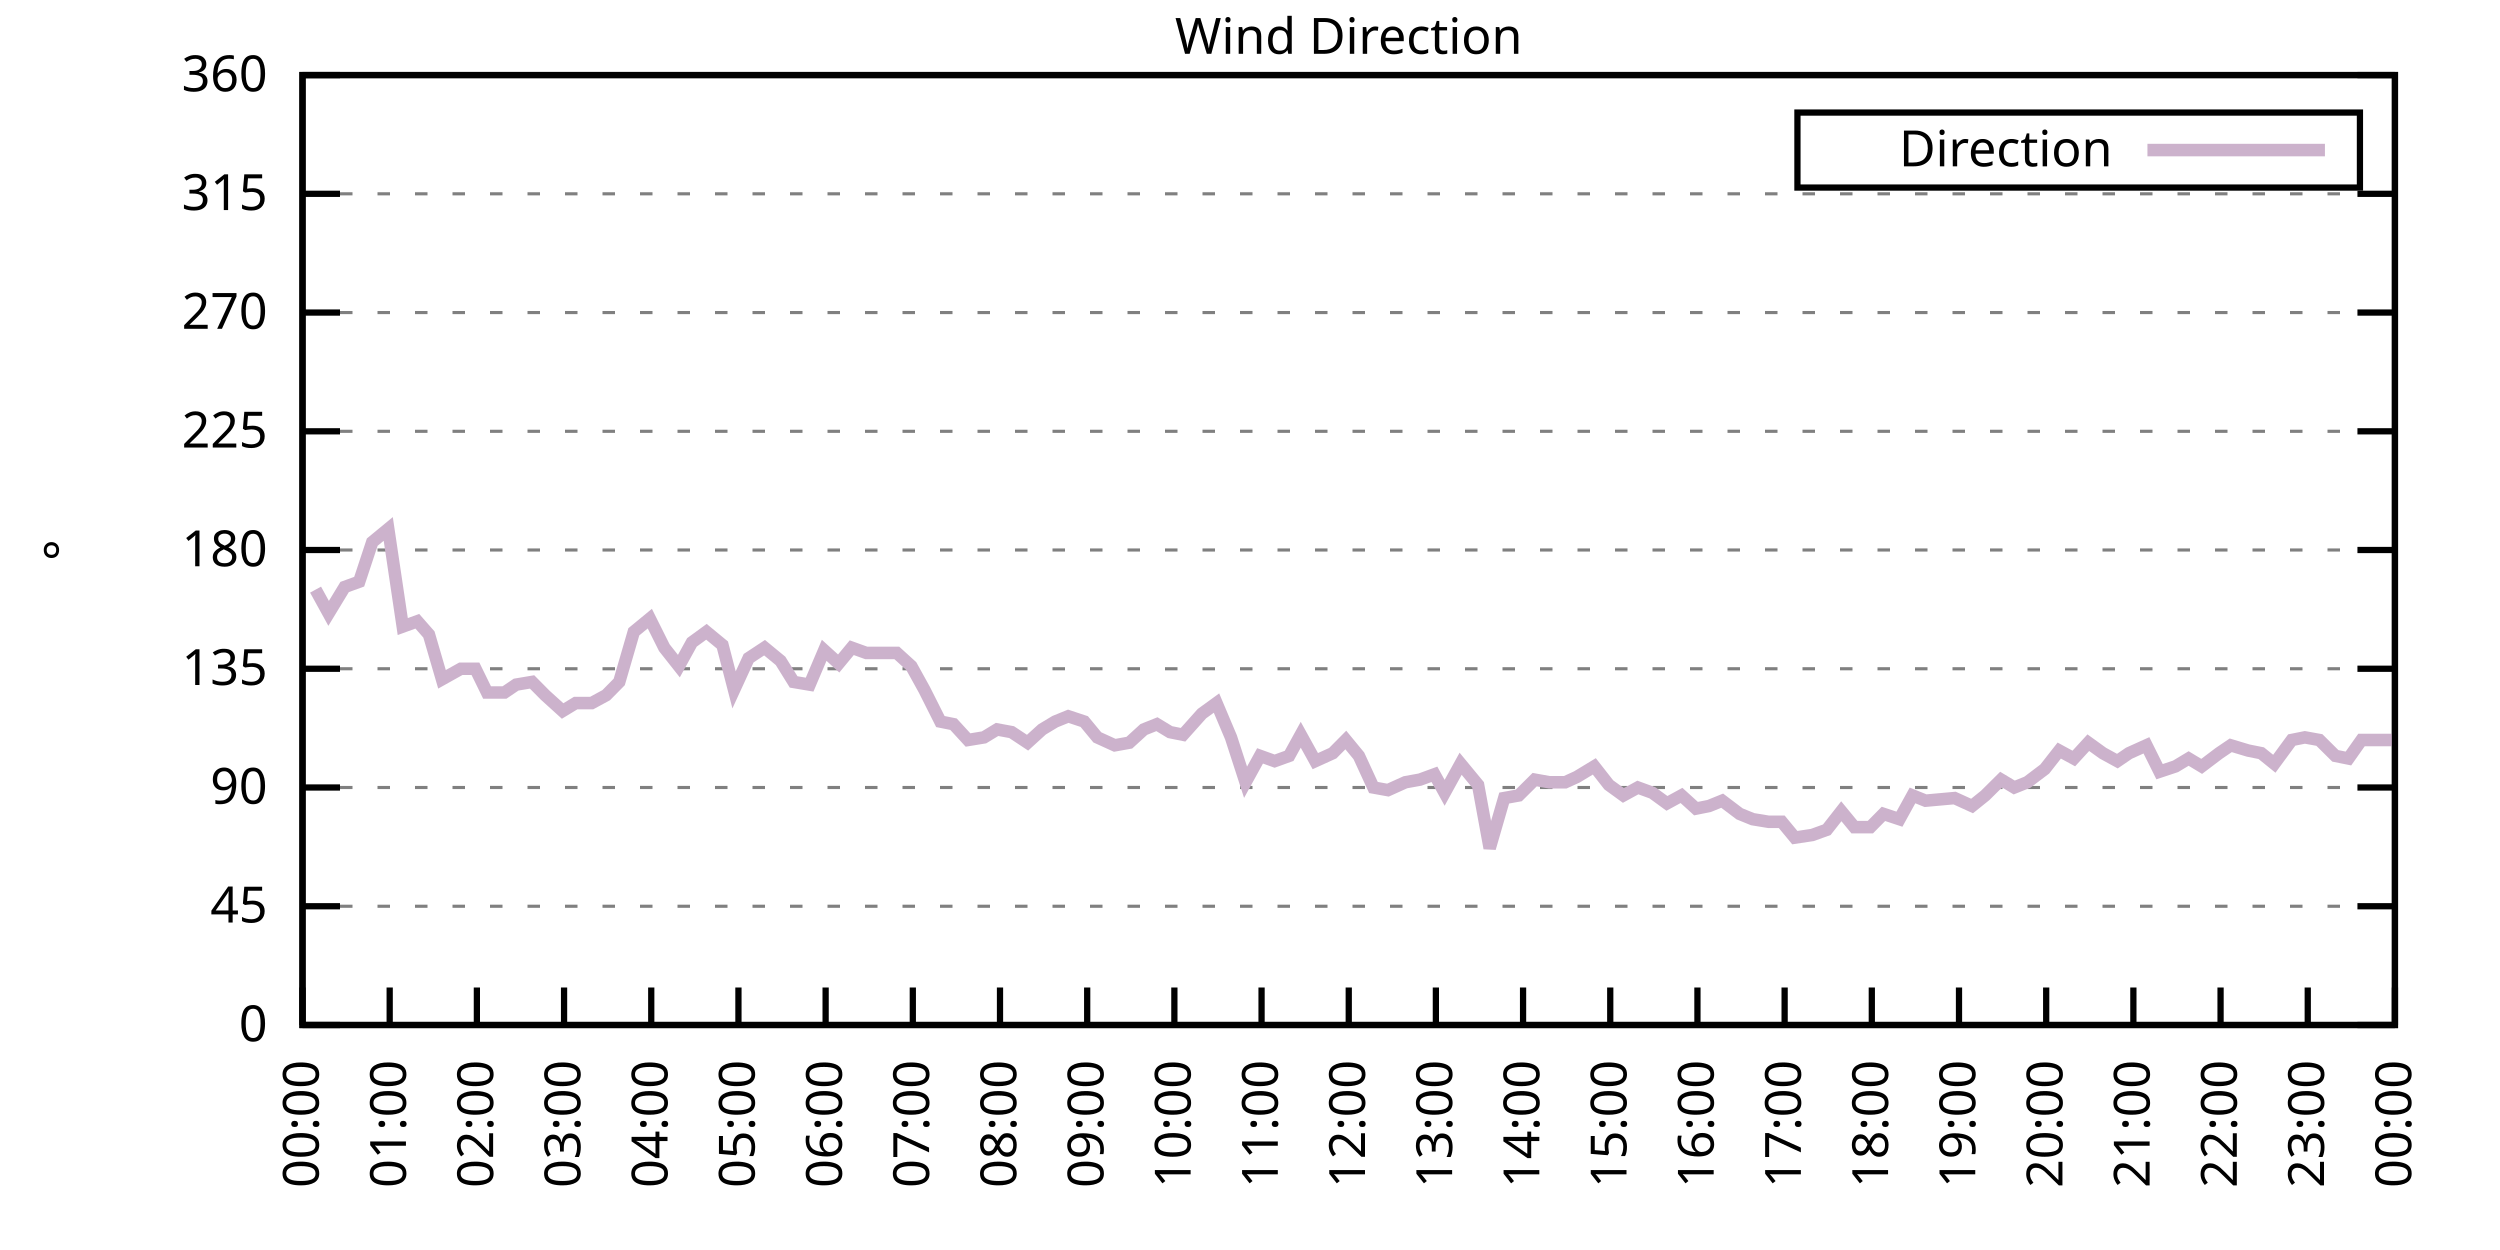
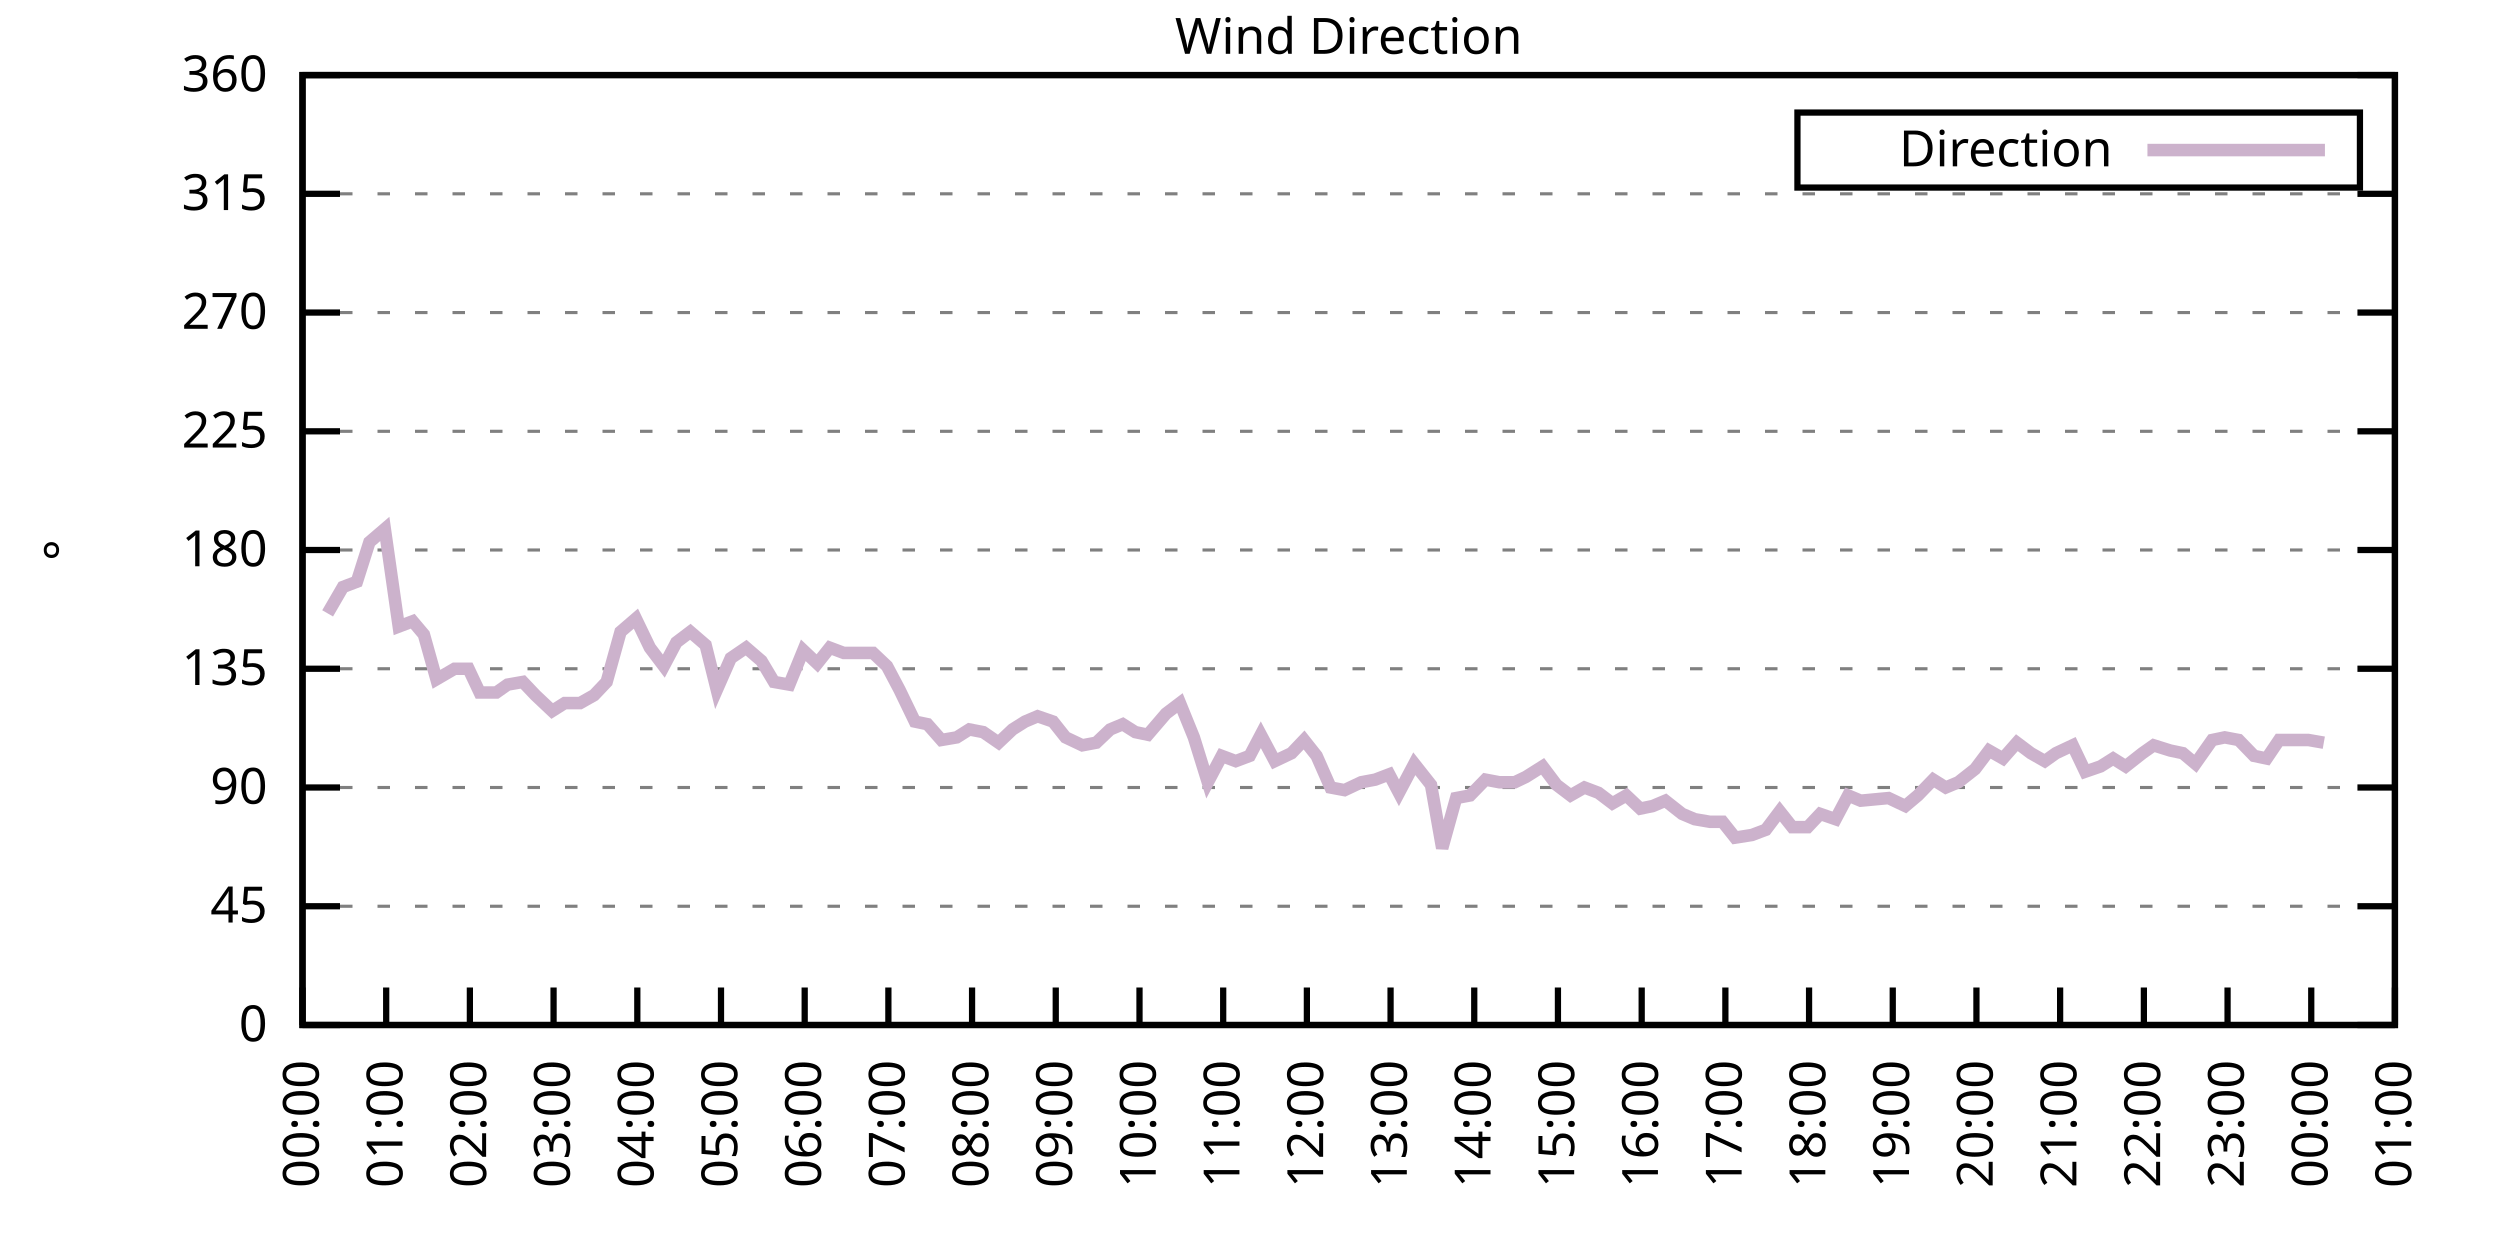
<svg xmlns="http://www.w3.org/2000/svg" xmlns:xlink="http://www.w3.org/1999/xlink" width="400" height="200" viewBox="0 0 400 200">
  <g id="gnuplot_canvas">
    <rect x="0" y="0" width="400" height="200" fill="none" />
    <defs>
      <circle id="gpDot" r="0.5" stroke-width="0.5" stroke="currentColor" />
      <path id="gpPt0" stroke-width="0.333" stroke="currentColor" d="M-1,0 h2 M0,-1 v2" />
      <path id="gpPt1" stroke-width="0.333" stroke="currentColor" d="M-1,-1 L1,1 M1,-1 L-1,1" />
      <path id="gpPt2" stroke-width="0.333" stroke="currentColor" d="M-1,0 L1,0 M0,-1 L0,1 M-1,-1 L1,1 M-1,1 L1,-1" />
      <rect id="gpPt3" stroke-width="0.333" stroke="currentColor" x="-1" y="-1" width="2" height="2" />
      <rect id="gpPt4" stroke-width="0.333" stroke="currentColor" fill="currentColor" x="-1" y="-1" width="2" height="2" />
      <circle id="gpPt5" stroke-width="0.333" stroke="currentColor" cx="0" cy="0" r="1" />
      <use xlink:href="#gpPt5" id="gpPt6" fill="currentColor" stroke="none" />
      <path id="gpPt7" stroke-width="0.333" stroke="currentColor" d="M0,-1.33 L-1.33,0.67 L1.33,0.67 z" />
      <use xlink:href="#gpPt7" id="gpPt8" fill="currentColor" stroke="none" />
      <use xlink:href="#gpPt7" id="gpPt9" stroke="currentColor" transform="rotate(180)" />
      <use xlink:href="#gpPt9" id="gpPt10" fill="currentColor" stroke="none" />
      <use xlink:href="#gpPt3" id="gpPt11" stroke="currentColor" transform="rotate(45)" />
      <use xlink:href="#gpPt11" id="gpPt12" fill="currentColor" stroke="none" />
      <path id="gpPt13" stroke-width="0.333" stroke="currentColor" d="M0,1.330 L1.265,0.411 L0.782,-1.067 L-0.782,-1.076 L-1.265,0.411 z" />
      <use xlink:href="#gpPt13" id="gpPt14" fill="currentColor" stroke="none" />
      <filter id="textbox" filterUnits="objectBoundingBox" x="0" y="0" height="1" width="1">
        <feFlood flood-color="white" flood-opacity="1" result="bgnd" />
        <feComposite in="SourceGraphic" in2="bgnd" operator="atop" />
      </filter>
      <filter id="greybox" filterUnits="objectBoundingBox" x="0" y="0" height="1" width="1">
        <feFlood flood-color="lightgrey" flood-opacity="1" result="grey" />
        <feComposite in="SourceGraphic" in2="grey" operator="atop" />
      </filter>
    </defs>
    <g fill="none" color="white" stroke="currentColor" stroke-width="1.00" stroke-linecap="butt" stroke-linejoin="miter">
</g>
    <g fill="none" color="black" stroke="currentColor" stroke-width="1.00" stroke-linecap="butt" stroke-linejoin="miter">
      <g stroke="none" shape-rendering="crispEdges">
        <polygon fill="rgb(255, 255, 255)" points="48.40,164.00 383.18,164.00 383.18,12.02 48.40,12.02 " />
      </g>
    </g>
    <g fill="none" color="black" stroke="currentColor" stroke-width="1.00" stroke-linecap="butt" stroke-linejoin="miter">
</g>
    <g fill="none" color="black" stroke="black" stroke-width="0.50" stroke-linecap="butt" stroke-linejoin="miter">
</g>
    <g fill="none" color="gray" stroke="currentColor" stroke-width="0.50" stroke-linecap="butt" stroke-linejoin="miter">
      <path stroke="gray" stroke-dasharray="2,4" class="gridline" d="M48.40,164.00 L383.19,164.00  " />
    </g>
    <g fill="none" color="gray" stroke="gray" stroke-width="1.00" stroke-linecap="butt" stroke-linejoin="miter">
</g>
    <g fill="none" color="black" stroke="currentColor" stroke-width="1.00" stroke-linecap="butt" stroke-linejoin="miter">
      <path stroke="black" d="M48.40,164.00 L54.40,164.00 M383.19,164.00 L377.19,164.00  " />
      <g transform="translate(42.80,166.60)" stroke="none" fill="black" font-family="Sans" font-size="8.00" text-anchor="end">
        <text>
          <tspan font-family="Sans"> 0</tspan>
        </text>
      </g>
    </g>
    <g fill="none" color="black" stroke="currentColor" stroke-width="1.00" stroke-linecap="butt" stroke-linejoin="miter">
</g>
    <g fill="none" color="black" stroke="black" stroke-width="0.50" stroke-linecap="butt" stroke-linejoin="miter">
</g>
    <g fill="none" color="gray" stroke="currentColor" stroke-width="0.50" stroke-linecap="butt" stroke-linejoin="miter">
      <path stroke="gray" stroke-dasharray="2,4" class="gridline" d="M48.40,145.00 L383.19,145.00  " />
    </g>
    <g fill="none" color="gray" stroke="gray" stroke-width="1.00" stroke-linecap="butt" stroke-linejoin="miter">
</g>
    <g fill="none" color="black" stroke="currentColor" stroke-width="1.00" stroke-linecap="butt" stroke-linejoin="miter">
      <path stroke="black" d="M48.40,145.00 L54.40,145.00 M383.19,145.00 L377.19,145.00  " />
      <g transform="translate(42.80,147.60)" stroke="none" fill="black" font-family="Sans" font-size="8.00" text-anchor="end">
        <text>
          <tspan font-family="Sans"> 45</tspan>
        </text>
      </g>
    </g>
    <g fill="none" color="black" stroke="currentColor" stroke-width="1.00" stroke-linecap="butt" stroke-linejoin="miter">
</g>
    <g fill="none" color="black" stroke="black" stroke-width="0.50" stroke-linecap="butt" stroke-linejoin="miter">
</g>
    <g fill="none" color="gray" stroke="currentColor" stroke-width="0.50" stroke-linecap="butt" stroke-linejoin="miter">
      <path stroke="gray" stroke-dasharray="2,4" class="gridline" d="M48.40,126.00 L383.19,126.00  " />
    </g>
    <g fill="none" color="gray" stroke="gray" stroke-width="1.00" stroke-linecap="butt" stroke-linejoin="miter">
</g>
    <g fill="none" color="black" stroke="currentColor" stroke-width="1.00" stroke-linecap="butt" stroke-linejoin="miter">
      <path stroke="black" d="M48.40,126.00 L54.40,126.00 M383.19,126.00 L377.19,126.00  " />
      <g transform="translate(42.80,128.60)" stroke="none" fill="black" font-family="Sans" font-size="8.00" text-anchor="end">
        <text>
          <tspan font-family="Sans"> 90</tspan>
        </text>
      </g>
    </g>
    <g fill="none" color="black" stroke="currentColor" stroke-width="1.00" stroke-linecap="butt" stroke-linejoin="miter">
</g>
    <g fill="none" color="black" stroke="black" stroke-width="0.50" stroke-linecap="butt" stroke-linejoin="miter">
</g>
    <g fill="none" color="gray" stroke="currentColor" stroke-width="0.50" stroke-linecap="butt" stroke-linejoin="miter">
      <path stroke="gray" stroke-dasharray="2,4" class="gridline" d="M48.40,107.00 L383.19,107.00  " />
    </g>
    <g fill="none" color="gray" stroke="gray" stroke-width="1.00" stroke-linecap="butt" stroke-linejoin="miter">
</g>
    <g fill="none" color="black" stroke="currentColor" stroke-width="1.00" stroke-linecap="butt" stroke-linejoin="miter">
      <path stroke="black" d="M48.40,107.00 L54.40,107.00 M383.19,107.00 L377.19,107.00  " />
      <g transform="translate(42.80,109.60)" stroke="none" fill="black" font-family="Sans" font-size="8.00" text-anchor="end">
        <text>
          <tspan font-family="Sans"> 135</tspan>
        </text>
      </g>
    </g>
    <g fill="none" color="black" stroke="currentColor" stroke-width="1.00" stroke-linecap="butt" stroke-linejoin="miter">
</g>
    <g fill="none" color="black" stroke="black" stroke-width="0.50" stroke-linecap="butt" stroke-linejoin="miter">
</g>
    <g fill="none" color="gray" stroke="currentColor" stroke-width="0.50" stroke-linecap="butt" stroke-linejoin="miter">
      <path stroke="gray" stroke-dasharray="2,4" class="gridline" d="M48.40,88.00 L383.19,88.00  " />
    </g>
    <g fill="none" color="gray" stroke="gray" stroke-width="1.00" stroke-linecap="butt" stroke-linejoin="miter">
</g>
    <g fill="none" color="black" stroke="currentColor" stroke-width="1.00" stroke-linecap="butt" stroke-linejoin="miter">
      <path stroke="black" d="M48.40,88.00 L54.40,88.00 M383.19,88.00 L377.19,88.00  " />
      <g transform="translate(42.80,90.60)" stroke="none" fill="black" font-family="Sans" font-size="8.00" text-anchor="end">
        <text>
          <tspan font-family="Sans"> 180</tspan>
        </text>
      </g>
    </g>
    <g fill="none" color="black" stroke="currentColor" stroke-width="1.00" stroke-linecap="butt" stroke-linejoin="miter">
</g>
    <g fill="none" color="black" stroke="black" stroke-width="0.50" stroke-linecap="butt" stroke-linejoin="miter">
</g>
    <g fill="none" color="gray" stroke="currentColor" stroke-width="0.50" stroke-linecap="butt" stroke-linejoin="miter">
      <path stroke="gray" stroke-dasharray="2,4" class="gridline" d="M48.40,69.01 L383.19,69.01  " />
    </g>
    <g fill="none" color="gray" stroke="gray" stroke-width="1.00" stroke-linecap="butt" stroke-linejoin="miter">
</g>
    <g fill="none" color="black" stroke="currentColor" stroke-width="1.00" stroke-linecap="butt" stroke-linejoin="miter">
      <path stroke="black" d="M48.40,69.01 L54.40,69.01 M383.19,69.01 L377.19,69.01  " />
      <g transform="translate(42.80,71.61)" stroke="none" fill="black" font-family="Sans" font-size="8.00" text-anchor="end">
        <text>
          <tspan font-family="Sans"> 225</tspan>
        </text>
      </g>
    </g>
    <g fill="none" color="black" stroke="currentColor" stroke-width="1.00" stroke-linecap="butt" stroke-linejoin="miter">
</g>
    <g fill="none" color="black" stroke="black" stroke-width="0.50" stroke-linecap="butt" stroke-linejoin="miter">
</g>
    <g fill="none" color="gray" stroke="currentColor" stroke-width="0.50" stroke-linecap="butt" stroke-linejoin="miter">
      <path stroke="gray" stroke-dasharray="2,4" class="gridline" d="M48.40,50.01 L383.19,50.01  " />
    </g>
    <g fill="none" color="gray" stroke="gray" stroke-width="1.00" stroke-linecap="butt" stroke-linejoin="miter">
</g>
    <g fill="none" color="black" stroke="currentColor" stroke-width="1.00" stroke-linecap="butt" stroke-linejoin="miter">
      <path stroke="black" d="M48.40,50.01 L54.40,50.01 M383.19,50.01 L377.19,50.01  " />
      <g transform="translate(42.80,52.61)" stroke="none" fill="black" font-family="Sans" font-size="8.00" text-anchor="end">
        <text>
          <tspan font-family="Sans"> 270</tspan>
        </text>
      </g>
    </g>
    <g fill="none" color="black" stroke="currentColor" stroke-width="1.00" stroke-linecap="butt" stroke-linejoin="miter">
</g>
    <g fill="none" color="black" stroke="black" stroke-width="0.50" stroke-linecap="butt" stroke-linejoin="miter">
</g>
    <g fill="none" color="gray" stroke="currentColor" stroke-width="0.50" stroke-linecap="butt" stroke-linejoin="miter">
      <path stroke="gray" stroke-dasharray="2,4" class="gridline" d="M48.40,31.01 L383.19,31.01  " />
    </g>
    <g fill="none" color="gray" stroke="gray" stroke-width="1.00" stroke-linecap="butt" stroke-linejoin="miter">
</g>
    <g fill="none" color="black" stroke="currentColor" stroke-width="1.00" stroke-linecap="butt" stroke-linejoin="miter">
      <path stroke="black" d="M48.40,31.01 L54.40,31.01 M383.19,31.01 L377.19,31.01  " />
      <g transform="translate(42.80,33.61)" stroke="none" fill="black" font-family="Sans" font-size="8.00" text-anchor="end">
        <text>
          <tspan font-family="Sans"> 315</tspan>
        </text>
      </g>
    </g>
    <g fill="none" color="black" stroke="currentColor" stroke-width="1.00" stroke-linecap="butt" stroke-linejoin="miter">
</g>
    <g fill="none" color="black" stroke="black" stroke-width="0.50" stroke-linecap="butt" stroke-linejoin="miter">
</g>
    <g fill="none" color="gray" stroke="currentColor" stroke-width="0.50" stroke-linecap="butt" stroke-linejoin="miter">
      <path stroke="gray" stroke-dasharray="2,4" class="gridline" d="M48.40,12.01 L383.19,12.01  " />
    </g>
    <g fill="none" color="gray" stroke="gray" stroke-width="1.00" stroke-linecap="butt" stroke-linejoin="miter">
</g>
    <g fill="none" color="black" stroke="currentColor" stroke-width="1.00" stroke-linecap="butt" stroke-linejoin="miter">
      <path stroke="black" d="M48.40,12.01 L54.40,12.01 M383.19,12.01 L377.19,12.01  " />
      <g transform="translate(42.80,14.61)" stroke="none" fill="black" font-family="Sans" font-size="8.00" text-anchor="end">
        <text>
          <tspan font-family="Sans"> 360</tspan>
        </text>
      </g>
    </g>
    <g fill="none" color="black" stroke="currentColor" stroke-width="1.00" stroke-linecap="butt" stroke-linejoin="miter">
      <path stroke="black" d="M48.40,164.00 L48.40,158.00  " />
      <g transform="translate(51.00,169.60) rotate(270.00)" stroke="none" fill="black" font-family="Sans" font-size="8.00" text-anchor="end">
        <text>
          <tspan font-family="Sans">00:00</tspan>
        </text>
      </g>
    </g>
    <g fill="none" color="black" stroke="currentColor" stroke-width="1.00" stroke-linecap="butt" stroke-linejoin="miter">
-       <path stroke="black" d="M62.35,164.00 L62.35,158.00  " />
-       <g transform="translate(64.95,169.60) rotate(270.00)" stroke="none" fill="black" font-family="Sans" font-size="8.00" text-anchor="end">
+       <path stroke="black" d="M61.79,164.00 L61.79,158.00  " />
+       <g transform="translate(64.39,169.60) rotate(270.00)" stroke="none" fill="black" font-family="Sans" font-size="8.00" text-anchor="end">
        <text>
          <tspan font-family="Sans">01:00</tspan>
        </text>
      </g>
    </g>
    <g fill="none" color="black" stroke="currentColor" stroke-width="1.00" stroke-linecap="butt" stroke-linejoin="miter">
-       <path stroke="black" d="M76.30,164.00 L76.30,158.00  " />
-       <g transform="translate(78.90,169.60) rotate(270.00)" stroke="none" fill="black" font-family="Sans" font-size="8.00" text-anchor="end">
+       <path stroke="black" d="M75.18,164.00 L75.18,158.00  " />
+       <g transform="translate(77.78,169.60) rotate(270.00)" stroke="none" fill="black" font-family="Sans" font-size="8.00" text-anchor="end">
        <text>
          <tspan font-family="Sans">02:00</tspan>
        </text>
      </g>
    </g>
    <g fill="none" color="black" stroke="currentColor" stroke-width="1.00" stroke-linecap="butt" stroke-linejoin="miter">
-       <path stroke="black" d="M90.25,164.00 L90.25,158.00  " />
-       <g transform="translate(92.85,169.60) rotate(270.00)" stroke="none" fill="black" font-family="Sans" font-size="8.00" text-anchor="end">
+       <path stroke="black" d="M88.57,164.00 L88.57,158.00  " />
+       <g transform="translate(91.17,169.60) rotate(270.00)" stroke="none" fill="black" font-family="Sans" font-size="8.00" text-anchor="end">
        <text>
          <tspan font-family="Sans">03:00</tspan>
        </text>
      </g>
    </g>
    <g fill="none" color="black" stroke="currentColor" stroke-width="1.00" stroke-linecap="butt" stroke-linejoin="miter">
-       <path stroke="black" d="M104.20,164.00 L104.20,158.00  " />
-       <g transform="translate(106.80,169.60) rotate(270.00)" stroke="none" fill="black" font-family="Sans" font-size="8.00" text-anchor="end">
+       <path stroke="black" d="M101.97,164.00 L101.97,158.00  " />
+       <g transform="translate(104.57,169.60) rotate(270.00)" stroke="none" fill="black" font-family="Sans" font-size="8.00" text-anchor="end">
        <text>
          <tspan font-family="Sans">04:00</tspan>
        </text>
      </g>
    </g>
    <g fill="none" color="black" stroke="currentColor" stroke-width="1.00" stroke-linecap="butt" stroke-linejoin="miter">
-       <path stroke="black" d="M118.15,164.00 L118.15,158.00  " />
-       <g transform="translate(120.75,169.60) rotate(270.00)" stroke="none" fill="black" font-family="Sans" font-size="8.00" text-anchor="end">
+       <path stroke="black" d="M115.36,164.00 L115.36,158.00  " />
+       <g transform="translate(117.96,169.60) rotate(270.00)" stroke="none" fill="black" font-family="Sans" font-size="8.00" text-anchor="end">
        <text>
          <tspan font-family="Sans">05:00</tspan>
        </text>
      </g>
    </g>
    <g fill="none" color="black" stroke="currentColor" stroke-width="1.00" stroke-linecap="butt" stroke-linejoin="miter">
-       <path stroke="black" d="M132.10,164.00 L132.10,158.00  " />
-       <g transform="translate(134.70,169.60) rotate(270.00)" stroke="none" fill="black" font-family="Sans" font-size="8.00" text-anchor="end">
+       <path stroke="black" d="M128.75,164.00 L128.75,158.00  " />
+       <g transform="translate(131.35,169.60) rotate(270.00)" stroke="none" fill="black" font-family="Sans" font-size="8.00" text-anchor="end">
        <text>
          <tspan font-family="Sans">06:00</tspan>
        </text>
      </g>
    </g>
    <g fill="none" color="black" stroke="currentColor" stroke-width="1.00" stroke-linecap="butt" stroke-linejoin="miter">
-       <path stroke="black" d="M146.05,164.00 L146.05,158.00  " />
-       <g transform="translate(148.65,169.60) rotate(270.00)" stroke="none" fill="black" font-family="Sans" font-size="8.00" text-anchor="end">
+       <path stroke="black" d="M142.14,164.00 L142.14,158.00  " />
+       <g transform="translate(144.74,169.60) rotate(270.00)" stroke="none" fill="black" font-family="Sans" font-size="8.00" text-anchor="end">
        <text>
          <tspan font-family="Sans">07:00</tspan>
        </text>
      </g>
    </g>
    <g fill="none" color="black" stroke="currentColor" stroke-width="1.00" stroke-linecap="butt" stroke-linejoin="miter">
-       <path stroke="black" d="M160.00,164.00 L160.00,158.00  " />
-       <g transform="translate(162.60,169.60) rotate(270.00)" stroke="none" fill="black" font-family="Sans" font-size="8.00" text-anchor="end">
+       <path stroke="black" d="M155.53,164.00 L155.53,158.00  " />
+       <g transform="translate(158.13,169.60) rotate(270.00)" stroke="none" fill="black" font-family="Sans" font-size="8.00" text-anchor="end">
        <text>
          <tspan font-family="Sans">08:00</tspan>
        </text>
      </g>
    </g>
    <g fill="none" color="black" stroke="currentColor" stroke-width="1.00" stroke-linecap="butt" stroke-linejoin="miter">
-       <path stroke="black" d="M173.95,164.00 L173.95,158.00  " />
-       <g transform="translate(176.55,169.60) rotate(270.00)" stroke="none" fill="black" font-family="Sans" font-size="8.00" text-anchor="end">
+       <path stroke="black" d="M168.92,164.00 L168.92,158.00  " />
+       <g transform="translate(171.52,169.60) rotate(270.00)" stroke="none" fill="black" font-family="Sans" font-size="8.00" text-anchor="end">
        <text>
          <tspan font-family="Sans">09:00</tspan>
        </text>
      </g>
    </g>
    <g fill="none" color="black" stroke="currentColor" stroke-width="1.00" stroke-linecap="butt" stroke-linejoin="miter">
-       <path stroke="black" d="M187.90,164.00 L187.90,158.00  " />
-       <g transform="translate(190.50,169.60) rotate(270.00)" stroke="none" fill="black" font-family="Sans" font-size="8.00" text-anchor="end">
+       <path stroke="black" d="M182.32,164.00 L182.32,158.00  " />
+       <g transform="translate(184.92,169.60) rotate(270.00)" stroke="none" fill="black" font-family="Sans" font-size="8.00" text-anchor="end">
        <text>
          <tspan font-family="Sans">10:00</tspan>
        </text>
      </g>
    </g>
    <g fill="none" color="black" stroke="currentColor" stroke-width="1.00" stroke-linecap="butt" stroke-linejoin="miter">
-       <path stroke="black" d="M201.85,164.00 L201.85,158.00  " />
-       <g transform="translate(204.45,169.60) rotate(270.00)" stroke="none" fill="black" font-family="Sans" font-size="8.00" text-anchor="end">
+       <path stroke="black" d="M195.71,164.00 L195.71,158.00  " />
+       <g transform="translate(198.31,169.60) rotate(270.00)" stroke="none" fill="black" font-family="Sans" font-size="8.00" text-anchor="end">
        <text>
          <tspan font-family="Sans">11:00</tspan>
        </text>
      </g>
    </g>
    <g fill="none" color="black" stroke="currentColor" stroke-width="1.00" stroke-linecap="butt" stroke-linejoin="miter">
-       <path stroke="black" d="M215.80,164.00 L215.80,158.00  " />
-       <g transform="translate(218.40,169.60) rotate(270.00)" stroke="none" fill="black" font-family="Sans" font-size="8.00" text-anchor="end">
+       <path stroke="black" d="M209.10,164.00 L209.10,158.00  " />
+       <g transform="translate(211.70,169.60) rotate(270.00)" stroke="none" fill="black" font-family="Sans" font-size="8.00" text-anchor="end">
        <text>
          <tspan font-family="Sans">12:00</tspan>
        </text>
      </g>
    </g>
    <g fill="none" color="black" stroke="currentColor" stroke-width="1.00" stroke-linecap="butt" stroke-linejoin="miter">
-       <path stroke="black" d="M229.74,164.00 L229.74,158.00  " />
-       <g transform="translate(232.34,169.60) rotate(270.00)" stroke="none" fill="black" font-family="Sans" font-size="8.00" text-anchor="end">
+       <path stroke="black" d="M222.49,164.00 L222.49,158.00  " />
+       <g transform="translate(225.09,169.60) rotate(270.00)" stroke="none" fill="black" font-family="Sans" font-size="8.00" text-anchor="end">
        <text>
          <tspan font-family="Sans">13:00</tspan>
        </text>
      </g>
    </g>
    <g fill="none" color="black" stroke="currentColor" stroke-width="1.00" stroke-linecap="butt" stroke-linejoin="miter">
-       <path stroke="black" d="M243.69,164.00 L243.69,158.00  " />
-       <g transform="translate(246.29,169.60) rotate(270.00)" stroke="none" fill="black" font-family="Sans" font-size="8.00" text-anchor="end">
+       <path stroke="black" d="M235.88,164.00 L235.88,158.00  " />
+       <g transform="translate(238.48,169.60) rotate(270.00)" stroke="none" fill="black" font-family="Sans" font-size="8.00" text-anchor="end">
        <text>
          <tspan font-family="Sans">14:00</tspan>
        </text>
      </g>
    </g>
    <g fill="none" color="black" stroke="currentColor" stroke-width="1.00" stroke-linecap="butt" stroke-linejoin="miter">
-       <path stroke="black" d="M257.64,164.00 L257.64,158.00  " />
-       <g transform="translate(260.24,169.60) rotate(270.00)" stroke="none" fill="black" font-family="Sans" font-size="8.00" text-anchor="end">
+       <path stroke="black" d="M249.27,164.00 L249.27,158.00  " />
+       <g transform="translate(251.87,169.60) rotate(270.00)" stroke="none" fill="black" font-family="Sans" font-size="8.00" text-anchor="end">
        <text>
          <tspan font-family="Sans">15:00</tspan>
        </text>
      </g>
    </g>
    <g fill="none" color="black" stroke="currentColor" stroke-width="1.00" stroke-linecap="butt" stroke-linejoin="miter">
-       <path stroke="black" d="M271.59,164.00 L271.59,158.00  " />
-       <g transform="translate(274.19,169.60) rotate(270.00)" stroke="none" fill="black" font-family="Sans" font-size="8.00" text-anchor="end">
+       <path stroke="black" d="M262.67,164.00 L262.67,158.00  " />
+       <g transform="translate(265.27,169.60) rotate(270.00)" stroke="none" fill="black" font-family="Sans" font-size="8.00" text-anchor="end">
        <text>
          <tspan font-family="Sans">16:00</tspan>
        </text>
      </g>
    </g>
    <g fill="none" color="black" stroke="currentColor" stroke-width="1.00" stroke-linecap="butt" stroke-linejoin="miter">
-       <path stroke="black" d="M285.54,164.00 L285.54,158.00  " />
-       <g transform="translate(288.14,169.60) rotate(270.00)" stroke="none" fill="black" font-family="Sans" font-size="8.00" text-anchor="end">
+       <path stroke="black" d="M276.06,164.00 L276.06,158.00  " />
+       <g transform="translate(278.66,169.60) rotate(270.00)" stroke="none" fill="black" font-family="Sans" font-size="8.00" text-anchor="end">
        <text>
          <tspan font-family="Sans">17:00</tspan>
        </text>
      </g>
    </g>
    <g fill="none" color="black" stroke="currentColor" stroke-width="1.00" stroke-linecap="butt" stroke-linejoin="miter">
-       <path stroke="black" d="M299.49,164.00 L299.49,158.00  " />
-       <g transform="translate(302.09,169.60) rotate(270.00)" stroke="none" fill="black" font-family="Sans" font-size="8.00" text-anchor="end">
+       <path stroke="black" d="M289.45,164.00 L289.45,158.00  " />
+       <g transform="translate(292.05,169.60) rotate(270.00)" stroke="none" fill="black" font-family="Sans" font-size="8.00" text-anchor="end">
        <text>
          <tspan font-family="Sans">18:00</tspan>
        </text>
      </g>
    </g>
    <g fill="none" color="black" stroke="currentColor" stroke-width="1.00" stroke-linecap="butt" stroke-linejoin="miter">
-       <path stroke="black" d="M313.44,164.00 L313.44,158.00  " />
-       <g transform="translate(316.04,169.60) rotate(270.00)" stroke="none" fill="black" font-family="Sans" font-size="8.00" text-anchor="end">
+       <path stroke="black" d="M302.84,164.00 L302.84,158.00  " />
+       <g transform="translate(305.44,169.60) rotate(270.00)" stroke="none" fill="black" font-family="Sans" font-size="8.00" text-anchor="end">
        <text>
          <tspan font-family="Sans">19:00</tspan>
        </text>
      </g>
    </g>
    <g fill="none" color="black" stroke="currentColor" stroke-width="1.00" stroke-linecap="butt" stroke-linejoin="miter">
-       <path stroke="black" d="M327.39,164.00 L327.39,158.00  " />
-       <g transform="translate(329.99,169.60) rotate(270.00)" stroke="none" fill="black" font-family="Sans" font-size="8.00" text-anchor="end">
+       <path stroke="black" d="M316.23,164.00 L316.23,158.00  " />
+       <g transform="translate(318.83,169.60) rotate(270.00)" stroke="none" fill="black" font-family="Sans" font-size="8.00" text-anchor="end">
        <text>
          <tspan font-family="Sans">20:00</tspan>
        </text>
      </g>
    </g>
    <g fill="none" color="black" stroke="currentColor" stroke-width="1.00" stroke-linecap="butt" stroke-linejoin="miter">
-       <path stroke="black" d="M341.34,164.00 L341.34,158.00  " />
-       <g transform="translate(343.94,169.60) rotate(270.00)" stroke="none" fill="black" font-family="Sans" font-size="8.00" text-anchor="end">
+       <path stroke="black" d="M329.62,164.00 L329.62,158.00  " />
+       <g transform="translate(332.22,169.60) rotate(270.00)" stroke="none" fill="black" font-family="Sans" font-size="8.00" text-anchor="end">
        <text>
          <tspan font-family="Sans">21:00</tspan>
        </text>
      </g>
    </g>
    <g fill="none" color="black" stroke="currentColor" stroke-width="1.00" stroke-linecap="butt" stroke-linejoin="miter">
-       <path stroke="black" d="M355.29,164.00 L355.29,158.00  " />
-       <g transform="translate(357.89,169.60) rotate(270.00)" stroke="none" fill="black" font-family="Sans" font-size="8.00" text-anchor="end">
+       <path stroke="black" d="M343.02,164.00 L343.02,158.00  " />
+       <g transform="translate(345.62,169.60) rotate(270.00)" stroke="none" fill="black" font-family="Sans" font-size="8.00" text-anchor="end">
        <text>
          <tspan font-family="Sans">22:00</tspan>
        </text>
      </g>
    </g>
    <g fill="none" color="black" stroke="currentColor" stroke-width="1.00" stroke-linecap="butt" stroke-linejoin="miter">
-       <path stroke="black" d="M369.24,164.00 L369.24,158.00  " />
-       <g transform="translate(371.84,169.60) rotate(270.00)" stroke="none" fill="black" font-family="Sans" font-size="8.00" text-anchor="end">
+       <path stroke="black" d="M356.41,164.00 L356.41,158.00  " />
+       <g transform="translate(359.01,169.60) rotate(270.00)" stroke="none" fill="black" font-family="Sans" font-size="8.00" text-anchor="end">
        <text>
          <tspan font-family="Sans">23:00</tspan>
+         </text>
+       </g>
+     </g>
+     <g fill="none" color="black" stroke="currentColor" stroke-width="1.00" stroke-linecap="butt" stroke-linejoin="miter">
+       <path stroke="black" d="M369.80,164.00 L369.80,158.00  " />
+       <g transform="translate(372.40,169.60) rotate(270.00)" stroke="none" fill="black" font-family="Sans" font-size="8.00" text-anchor="end">
+         <text>
+           <tspan font-family="Sans">00:00</tspan>
        </text>
      </g>
    </g>
    <g fill="none" color="black" stroke="currentColor" stroke-width="1.00" stroke-linecap="butt" stroke-linejoin="miter">
      <path stroke="black" d="M383.19,164.00 L383.19,158.00  " />
      <g transform="translate(385.79,169.60) rotate(270.00)" stroke="none" fill="black" font-family="Sans" font-size="8.00" text-anchor="end">
        <text>
-           <tspan font-family="Sans">00:00</tspan>
+           <tspan font-family="Sans">01:00</tspan>
        </text>
      </g>
    </g>
    <g fill="none" color="black" stroke="currentColor" stroke-width="1.00" stroke-linecap="butt" stroke-linejoin="miter">
</g>
    <g fill="none" color="black" stroke="currentColor" stroke-width="1.00" stroke-linecap="butt" stroke-linejoin="miter">
      <path stroke="black" d="M48.40,12.01 L48.40,164.00 L383.19,164.00 L383.19,12.01 L48.40,12.01 Z  " />
    </g>
    <g fill="none" color="black" stroke="currentColor" stroke-width="1.00" stroke-linecap="butt" stroke-linejoin="miter">
</g>
    <g fill="none" color="black" stroke="currentColor" stroke-width="1.00" stroke-linecap="butt" stroke-linejoin="miter">
      <path stroke="black" d="M287.59,30.01 L287.59,18.01 L377.59,18.01 L377.59,30.01 L287.59,30.01 Z  " />
    </g>
    <g id="Wind_direction_plot_1">
      <g fill="none" color="white" stroke="black" stroke-width="2.00" stroke-linecap="butt" stroke-linejoin="miter">
</g>
      <g fill="none" color="black" stroke="currentColor" stroke-width="2.00" stroke-linecap="butt" stroke-linejoin="miter">
        <g transform="translate(337.99,26.61)" stroke="none" fill="black" font-family="Sans" font-size="8.00" text-anchor="end">
          <text>
            <tspan font-family="Sans">Direction</tspan>
          </text>
        </g>
      </g>
      <g fill="none" color="black" stroke="currentColor" stroke-width="2.00" stroke-linecap="butt" stroke-linejoin="miter">
-         <path stroke="rgb(204, 178, 204)" d="M343.59,24.01 L371.99,24.01 M50.49,94.34 L52.58,98.14 L55.14,93.92 L57.47,93.07 L59.56,86.74 L62.12,84.63   L64.44,100.25 L66.77,99.40 L68.63,101.52 L70.72,108.69 L73.74,107.00 L76.07,107.00 L77.93,110.80 L80.72,110.80   L82.58,109.54 L85.13,109.11 L87.23,111.23 L90.02,113.76 L92.11,112.49 L94.67,112.49 L96.99,111.23 L99.08,109.11   L101.41,101.09 L103.97,98.98 L106.29,103.63 L108.62,106.58 L110.71,102.78 L113.03,101.09 L115.59,103.20 L117.45,110.38   L119.78,105.31 L122.33,103.63 L124.89,105.74 L126.98,109.11 L129.54,109.54 L131.87,104.05 L134.19,106.16 L136.28,103.63   L138.61,104.47 L140.70,104.47 L143.49,104.47 L145.81,106.58 L147.91,110.38 L150.46,115.45 L152.56,115.87 L154.88,118.40   L157.44,117.98 L159.53,116.71 L161.86,117.14 L164.41,118.83 L166.74,116.71 L168.83,115.45 L170.92,114.60 L173.48,115.45   L175.57,117.98 L178.36,119.25 L180.69,118.83 L183.01,116.71 L185.11,115.87 L187.20,117.14 L189.29,117.56 L192.31,114.18   L194.64,112.49 L196.96,117.98 L199.29,125.16 L201.61,120.94 L203.94,121.78 L206.26,120.94 L208.12,117.56 L210.45,121.78   L213.24,120.51 L215.33,118.40 L217.42,120.94 L219.75,126.00 L222.07,126.42 L224.86,125.16 L227.19,124.74 L229.51,123.89   L231.14,126.85 L233.70,122.20 L236.49,125.58 L238.35,135.71 L240.67,127.69 L243.00,127.27 L245.55,124.74 L247.88,125.16   L250.44,125.16 L252.30,124.31 L255.09,122.62 L257.41,125.58 L259.74,127.27 L262.06,126.00 L264.39,126.85 L266.71,128.54   L269.04,127.27 L271.36,129.38 L273.45,128.96 L275.55,128.11 L278.34,130.22 L280.43,131.07 L282.99,131.49 L285.08,131.49   L287.17,134.02 L289.96,133.60 L292.29,132.76 L294.61,129.80 L296.70,132.34 L299.26,132.34 L301.35,130.22 L303.91,131.07   L306.00,127.27 L308.09,128.11 L312.74,127.69 L315.53,128.96 L317.63,127.27 L320.18,124.74 L322.28,126.00 L324.37,125.16   L327.16,123.05 L329.48,120.09 L331.81,121.36 L334.13,118.83 L336.46,120.51 L338.78,121.78 L340.64,120.51 L343.43,119.25   L345.53,123.47 L348.08,122.62 L350.18,121.36 L352.27,122.62 L355.06,120.51 L356.92,119.25 L359.71,120.09 L361.80,120.51   L363.89,122.20 L366.68,118.40 L368.78,117.98 L371.10,118.40 L373.66,120.94 L375.75,121.36 L377.84,118.40 L380.63,118.40   L382.73,118.40  " />
+         <path stroke="rgb(204, 178, 204)" d="M343.59,24.01 L371.99,24.01 M52.42,98.14 L54.87,93.92 L57.10,93.07 L59.11,86.74 L61.57,84.63 L63.80,100.25   L66.03,99.40 L67.82,101.52 L69.83,108.69 L72.73,107.00 L74.96,107.00 L76.75,110.80 L79.42,110.80 L81.21,109.54   L83.66,109.11 L85.67,111.23 L88.35,113.76 L90.36,112.49 L92.82,112.49 L95.05,111.23 L97.06,109.11 L99.29,101.09   L101.74,98.98 L103.98,103.63 L106.21,106.58 L108.22,102.78 L110.45,101.09 L112.90,103.20 L114.69,110.38 L116.92,105.31   L119.38,103.63 L121.83,105.74 L123.84,109.11 L126.29,109.54 L128.53,104.05 L130.76,106.16 L132.77,103.63 L135.00,104.47   L137.01,104.47 L139.69,104.47 L141.92,106.58 L143.93,110.38 L146.38,115.45 L148.39,115.87 L150.62,118.40 L153.08,117.98   L155.09,116.71 L157.32,117.14 L159.77,118.83 L162.01,116.71 L164.01,115.45 L166.02,114.60 L168.48,115.45 L170.49,117.98   L173.17,119.25 L175.40,118.83 L177.63,116.71 L179.64,115.87 L181.65,117.14 L183.66,117.56 L186.56,114.18 L188.79,112.49   L191.02,117.98 L193.25,125.16 L195.48,120.94 L197.72,121.78 L199.95,120.94 L201.73,117.56 L203.97,121.78 L206.64,120.51   L208.65,118.40 L210.66,120.94 L212.89,126.00 L215.13,126.42 L217.80,125.16 L220.04,124.74 L222.27,123.89 L223.83,126.85   L226.29,122.20 L228.96,125.58 L230.75,135.71 L232.98,127.69 L235.21,127.27 L237.67,124.74 L239.90,125.16 L242.36,125.16   L244.14,124.31 L246.82,122.62 L249.05,125.58 L251.28,127.27 L253.51,126.00 L255.75,126.85 L257.98,128.54 L260.21,127.27   L262.44,129.38 L264.45,128.96 L266.46,128.11 L269.14,130.22 L271.15,131.07 L273.60,131.49 L275.61,131.49 L277.62,134.02   L280.30,133.60 L282.53,132.76 L284.76,129.80 L286.77,132.34 L289.23,132.34 L291.23,130.22 L293.69,131.07 L295.70,127.27   L297.71,128.11 L302.17,127.69 L304.85,128.96 L306.86,127.27 L309.31,124.74 L311.32,126.00 L313.33,125.16 L316.01,123.05   L318.24,120.09 L320.47,121.36 L322.70,118.83 L324.94,120.51 L327.17,121.78 L328.95,120.51 L331.63,119.25 L333.64,123.47   L336.10,122.62 L338.10,121.36 L340.11,122.62 L342.79,120.51 L344.58,119.25 L347.26,120.09 L349.26,120.51 L351.27,122.20   L353.95,118.40 L355.96,117.98 L358.19,118.40 L360.65,120.94 L362.66,121.36 L364.66,118.40 L367.34,118.40 L369.35,118.40   L371.81,118.83  " />
      </g>
    </g>
    <g fill="none" color="black" stroke="currentColor" stroke-width="2.00" stroke-linecap="butt" stroke-linejoin="miter">
</g>
    <g fill="none" color="black" stroke="black" stroke-width="1.00" stroke-linecap="butt" stroke-linejoin="miter">
</g>
    <g fill="none" color="black" stroke="currentColor" stroke-width="1.00" stroke-linecap="butt" stroke-linejoin="miter">
      <path stroke="black" d="M48.40,12.01 L48.40,164.00 L383.19,164.00 L383.19,12.01 L48.40,12.01 Z  " />
      <g transform="translate(12.80,88.01) rotate(270.00)" stroke="none" fill="black" font-family="Sans" font-size="8.00" text-anchor="middle">
        <text>
          <tspan font-family="Sans">°</tspan>
        </text>
      </g>
    </g>
    <g fill="none" color="black" stroke="currentColor" stroke-width="1.00" stroke-linecap="butt" stroke-linejoin="miter">
</g>
    <g fill="none" color="black" stroke="currentColor" stroke-width="1.00" stroke-linecap="butt" stroke-linejoin="miter">
      <g transform="translate(215.79,8.61)" stroke="none" fill="black" font-family="Sans" font-size="8.00" text-anchor="middle">
        <text>
          <tspan font-family="Sans">Wind Direction</tspan>
        </text>
      </g>
    </g>
    <g fill="none" color="black" stroke="currentColor" stroke-width="1.00" stroke-linecap="butt" stroke-linejoin="miter">
</g>
  </g>
</svg>
